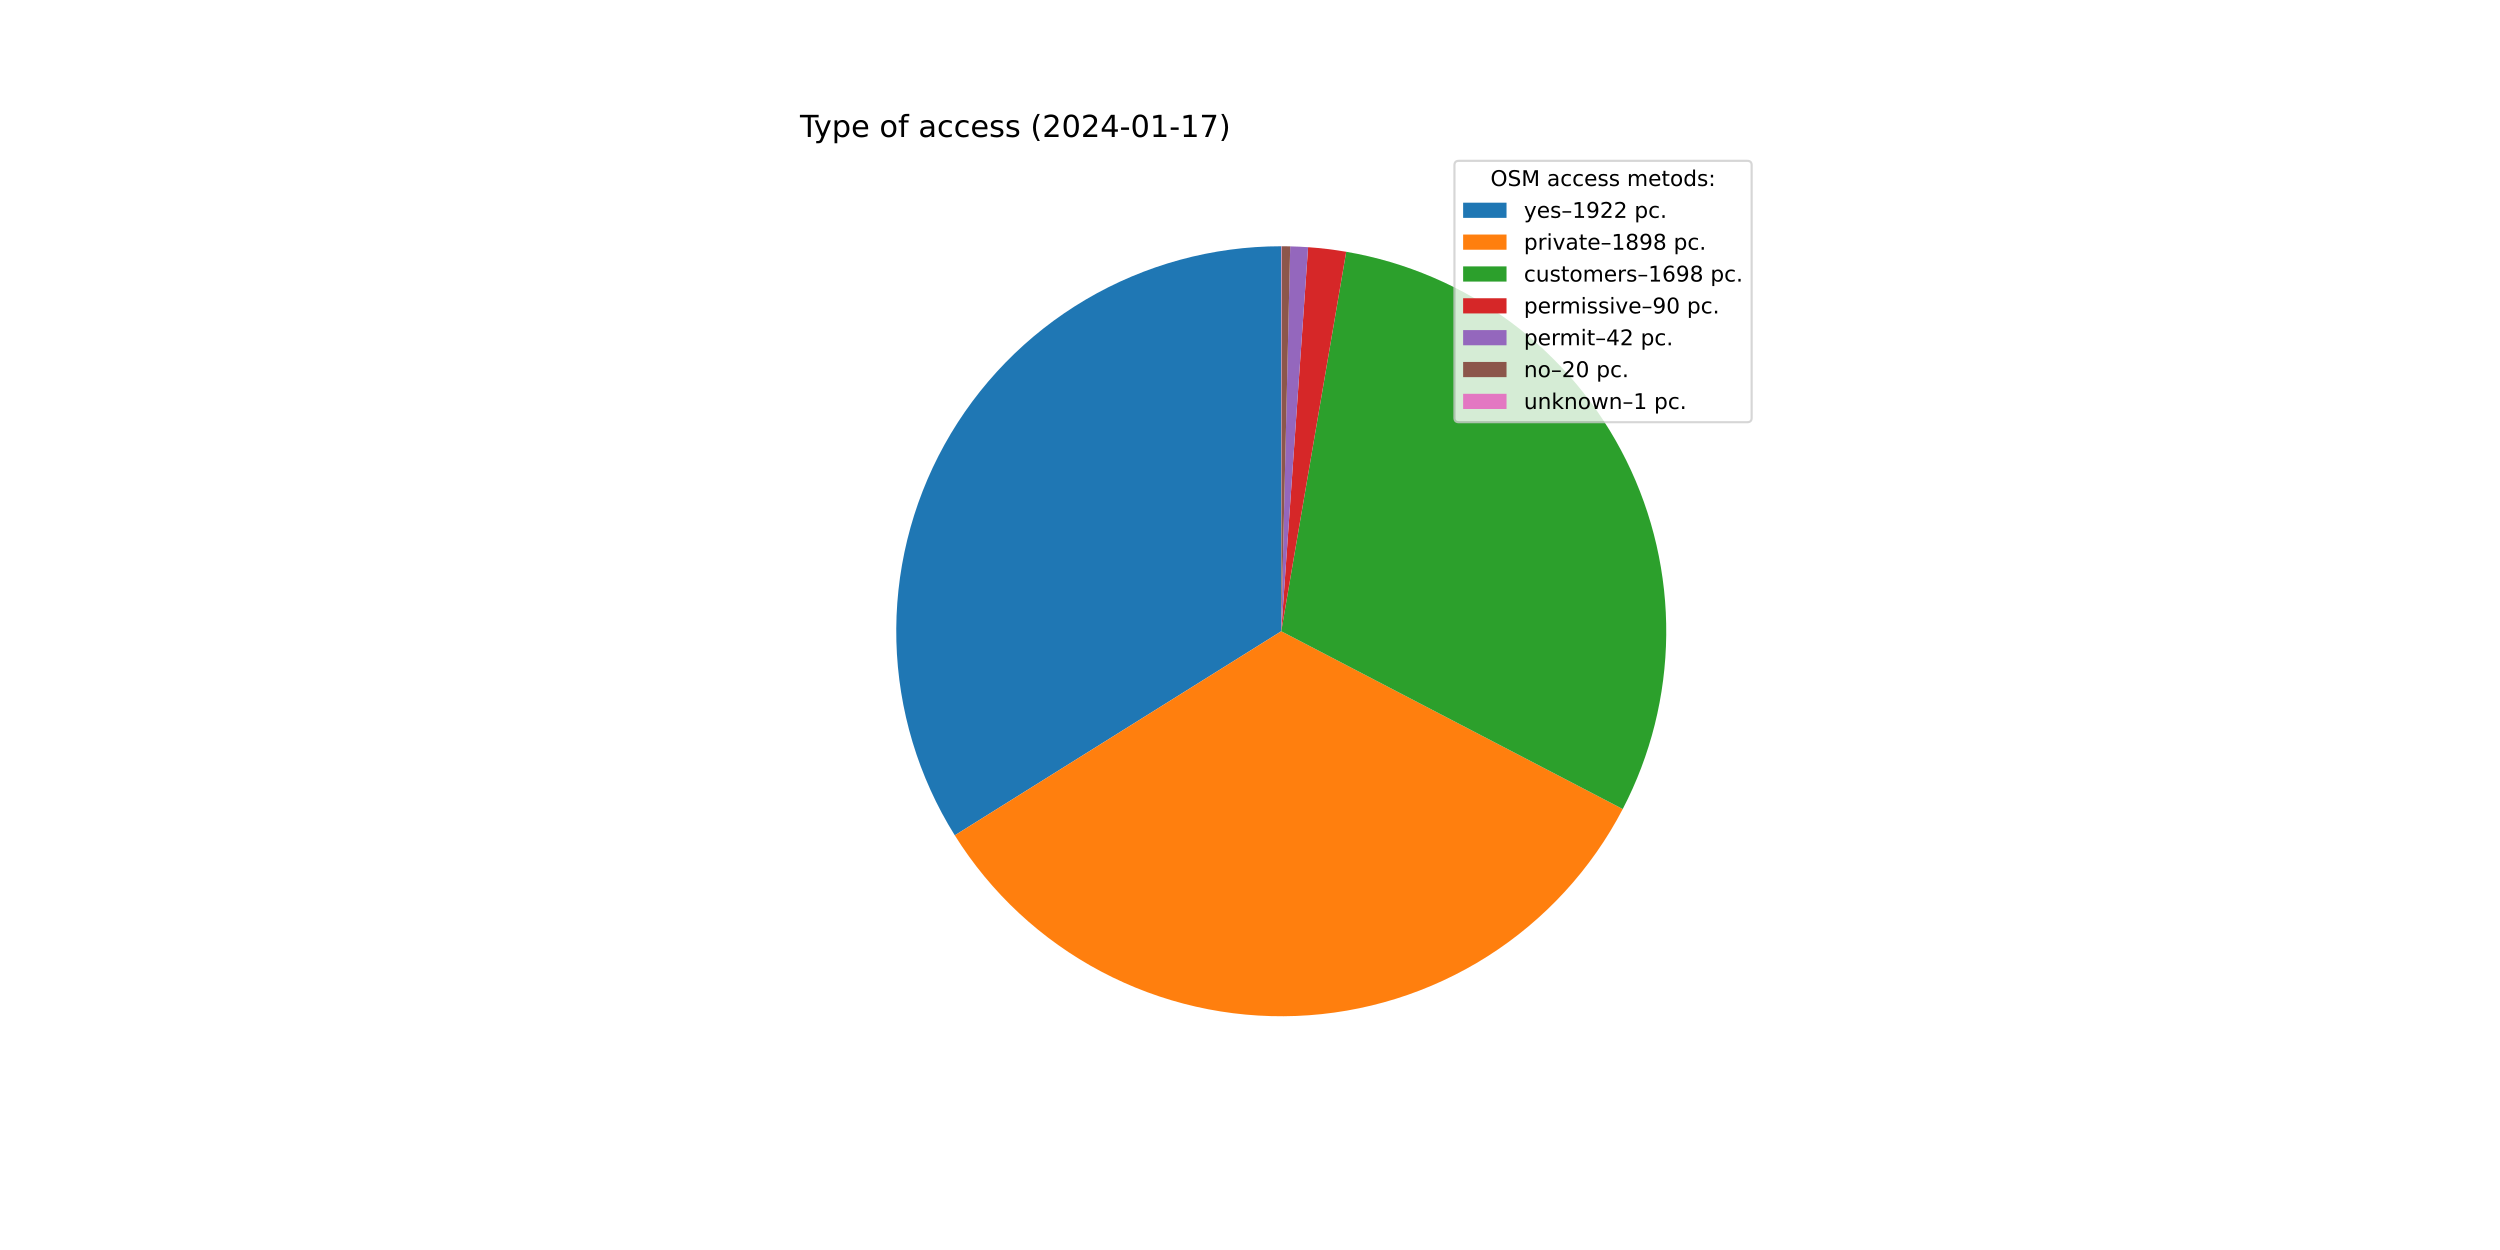
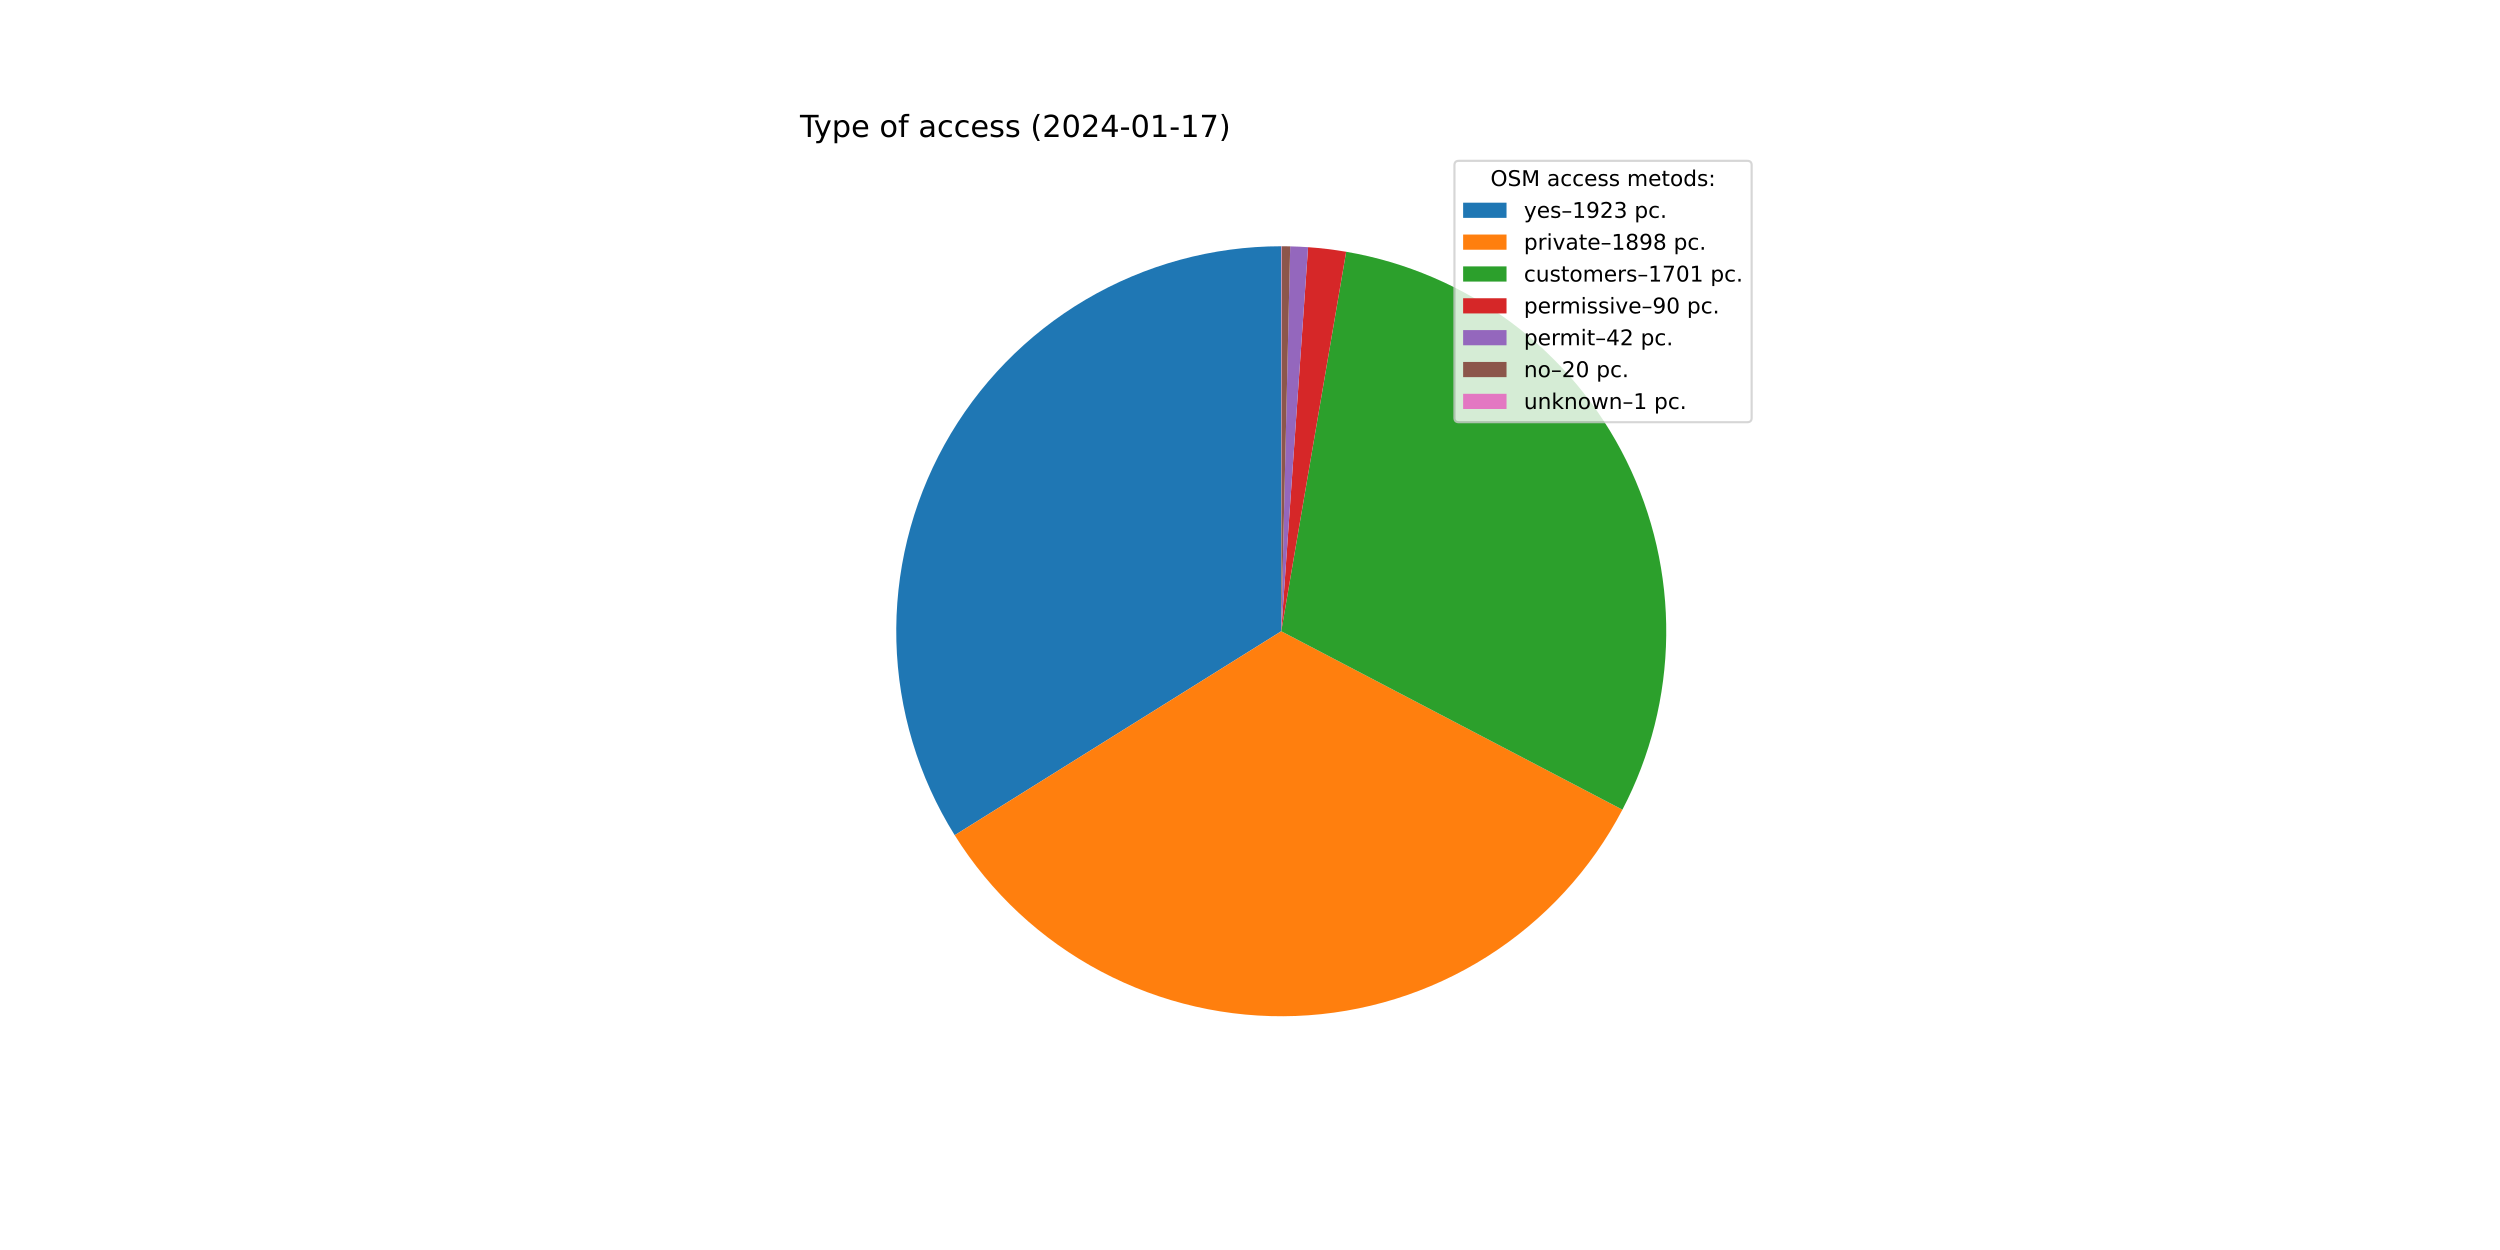
<svg xmlns="http://www.w3.org/2000/svg" xmlns:xlink="http://www.w3.org/1999/xlink" width="1152pt" height="576pt" viewBox="0 0 1152 576" version="1.1">
  <defs>
    <style type="text/css">*{stroke-linejoin: round; stroke-linecap: butt}</style>
  </defs>
  <g id="figure_1">
    <g id="patch_1">
      <path d="M 0 576  L 1152 576  L 1152 0  L 0 0  z " style="fill: #ffffff" />
    </g>
    <g id="axes_1">
      <g id="patch_2">
-         <path d="M 590.4 113.472  C 558.733 113.472 527.636 121.951 500.352 138.024  C 473.067 154.098 450.578 177.187 435.228 204.885  C 419.878 232.583 412.22 263.892 413.053 295.548  C 413.887 327.204 423.181 358.067 439.966 384.919  L 590.4 290.88  L 590.4 113.472  z " style="fill: #1f77b4" />
+         <path d="M 590.4 113.472  C 558.739 113.472 527.648 121.948 500.367 138.015  C 473.086 154.083 450.597 177.165 435.245 204.854  C 419.892 232.544 412.228 263.845 413.052 295.495  C 413.876 327.146 423.157 358.006 439.929 384.86  L 590.4 290.88  L 590.4 113.472  z " style="fill: #1f77b4" />
      </g>
      <g id="patch_3">
-         <path d="M 439.966 384.919  C 456.54 411.432 479.832 433.098 507.473 447.713  C 535.114 462.329 566.133 469.38 597.376 468.151  C 628.619 466.921 658.988 457.454 685.395 440.712  C 711.802 423.969 733.319 400.54 747.758 372.806  L 590.4 290.88  L 439.966 384.919  z " style="fill: #ff7f0e" />
+         <path d="M 439.929 384.86  C 456.481 411.36 479.743 433.024 507.353 447.65  C 534.963 462.276 565.953 469.352 597.175 468.159  C 628.397 466.965 658.756 457.545 685.17 440.854  C 711.583 424.164 733.124 400.788 747.604 373.101  L 590.4 290.88  L 439.929 384.86  z " style="fill: #ff7f0e" />
      </g>
      <g id="patch_4">
-         <path d="M 747.758 372.806  C 760.661 348.023 767.529 320.539 767.8 292.6  C 768.071 264.661 761.737 237.048 749.317 212.02  C 736.897 186.991 718.738 165.247 696.325 148.565  C 673.911 131.883 647.87 120.729 620.33 116.015  L 590.4 290.88  L 747.758 372.806  z " style="fill: #2ca02c" />
+         <path d="M 747.604 373.101  C 760.568 348.316 767.487 320.813 767.797 292.844  C 768.107 264.875 761.798 237.226 749.386 212.159  C 736.975 187.093 718.81 165.314 696.379 148.605  C 673.947 131.896 647.879 120.727 620.309 116.011  L 590.4 290.88  L 747.604 373.101  z " style="fill: #2ca02c" />
      </g>
      <g id="patch_5">
-         <path d="M 620.33 116.015  C 617.423 115.517 614.505 115.093 611.578 114.741  C 608.65 114.389 605.715 114.11 602.773 113.904  L 590.4 290.88  L 620.33 116.015  z " style="fill: #d62728" />
+         <path d="M 620.309 116.011  C 617.405 115.515 614.488 115.09 611.563 114.739  C 608.637 114.387 605.704 114.109 602.764 113.903  L 590.4 290.88  L 620.309 116.011  z " style="fill: #d62728" />
      </g>
      <g id="patch_6">
-         <path d="M 602.773 113.904  C 601.401 113.808 600.027 113.728 598.653 113.664  C 597.278 113.6 595.903 113.552 594.527 113.52  L 590.4 290.88  L 602.773 113.904  z " style="fill: #9467bd" />
+         <path d="M 602.764 113.903  C 601.393 113.808 600.02 113.728 598.647 113.664  C 597.273 113.6 595.899 113.552 594.524 113.52  L 590.4 290.88  L 602.764 113.903  z " style="fill: #9467bd" />
      </g>
      <g id="patch_7">
-         <path d="M 594.527 113.52  C 593.872 113.505 593.217 113.493 592.562 113.485  C 591.907 113.477 591.252 113.473 590.597 113.472  L 590.4 290.88  L 594.527 113.52  z " style="fill: #8c564b" />
+         <path d="M 594.524 113.52  C 593.87 113.505 593.215 113.493 592.561 113.485  C 591.906 113.477 591.251 113.473 590.596 113.472  L 590.4 290.88  L 594.524 113.52  z " style="fill: #8c564b" />
      </g>
      <g id="patch_8">
-         <path d="M 590.597 113.472  C 590.564 113.472 590.531 113.472 590.498 113.472  C 590.466 113.472 590.433 113.472 590.4 113.472  L 590.4 290.88  L 590.597 113.472  z " style="fill: #e377c2" />
+         <path d="M 590.596 113.472  C 590.564 113.472 590.531 113.472 590.498 113.472  C 590.465 113.472 590.433 113.472 590.4 113.472  L 590.4 290.88  L 590.596 113.472  z " style="fill: #e377c2" />
      </g>
      <g id="matplotlib.axis_1" />
      <g id="matplotlib.axis_2" />
      <g id="text_1">
        <g transform="translate(368.64 63.12)scale(0.14 -0.14)">
          <defs>
            <path id="DejaVuSans-54" d="M -19 4666  L 3928 4666  L 3928 4134  L 2272 4134  L 2272 0  L 1638 0  L 1638 4134  L -19 4134  L -19 4666  z " transform="scale(0.015625)" />
            <path id="DejaVuSans-79" d="M 2059 -325  Q 1816 -950 1584 -1140  Q 1353 -1331 966 -1331  L 506 -1331  L 506 -850  L 844 -850  Q 1081 -850 1212 -737  Q 1344 -625 1503 -206  L 1606 56  L 191 3500  L 800 3500  L 1894 763  L 2988 3500  L 3597 3500  L 2059 -325  z " transform="scale(0.015625)" />
            <path id="DejaVuSans-70" d="M 1159 525  L 1159 -1331  L 581 -1331  L 581 3500  L 1159 3500  L 1159 2969  Q 1341 3281 1617 3432  Q 1894 3584 2278 3584  Q 2916 3584 3314 3078  Q 3713 2572 3713 1747  Q 3713 922 3314 415  Q 2916 -91 2278 -91  Q 1894 -91 1617 61  Q 1341 213 1159 525  z M 3116 1747  Q 3116 2381 2855 2742  Q 2594 3103 2138 3103  Q 1681 3103 1420 2742  Q 1159 2381 1159 1747  Q 1159 1113 1420 752  Q 1681 391 2138 391  Q 2594 391 2855 752  Q 3116 1113 3116 1747  z " transform="scale(0.015625)" />
            <path id="DejaVuSans-65" d="M 3597 1894  L 3597 1613  L 953 1613  Q 991 1019 1311 708  Q 1631 397 2203 397  Q 2534 397 2845 478  Q 3156 559 3463 722  L 3463 178  Q 3153 47 2828 -22  Q 2503 -91 2169 -91  Q 1331 -91 842 396  Q 353 884 353 1716  Q 353 2575 817 3079  Q 1281 3584 2069 3584  Q 2775 3584 3186 3129  Q 3597 2675 3597 1894  z M 3022 2063  Q 3016 2534 2758 2815  Q 2500 3097 2075 3097  Q 1594 3097 1305 2825  Q 1016 2553 972 2059  L 3022 2063  z " transform="scale(0.015625)" />
            <path id="DejaVuSans-20" transform="scale(0.015625)" />
            <path id="DejaVuSans-6f" d="M 1959 3097  Q 1497 3097 1228 2736  Q 959 2375 959 1747  Q 959 1119 1226 758  Q 1494 397 1959 397  Q 2419 397 2687 759  Q 2956 1122 2956 1747  Q 2956 2369 2687 2733  Q 2419 3097 1959 3097  z M 1959 3584  Q 2709 3584 3137 3096  Q 3566 2609 3566 1747  Q 3566 888 3137 398  Q 2709 -91 1959 -91  Q 1206 -91 779 398  Q 353 888 353 1747  Q 353 2609 779 3096  Q 1206 3584 1959 3584  z " transform="scale(0.015625)" />
            <path id="DejaVuSans-66" d="M 2375 4863  L 2375 4384  L 1825 4384  Q 1516 4384 1395 4259  Q 1275 4134 1275 3809  L 1275 3500  L 2222 3500  L 2222 3053  L 1275 3053  L 1275 0  L 697 0  L 697 3053  L 147 3053  L 147 3500  L 697 3500  L 697 3744  Q 697 4328 969 4595  Q 1241 4863 1831 4863  L 2375 4863  z " transform="scale(0.015625)" />
            <path id="DejaVuSans-61" d="M 2194 1759  Q 1497 1759 1228 1600  Q 959 1441 959 1056  Q 959 750 1161 570  Q 1363 391 1709 391  Q 2188 391 2477 730  Q 2766 1069 2766 1631  L 2766 1759  L 2194 1759  z M 3341 1997  L 3341 0  L 2766 0  L 2766 531  Q 2569 213 2275 61  Q 1981 -91 1556 -91  Q 1019 -91 701 211  Q 384 513 384 1019  Q 384 1609 779 1909  Q 1175 2209 1959 2209  L 2766 2209  L 2766 2266  Q 2766 2663 2505 2880  Q 2244 3097 1772 3097  Q 1472 3097 1187 3025  Q 903 2953 641 2809  L 641 3341  Q 956 3463 1253 3523  Q 1550 3584 1831 3584  Q 2591 3584 2966 3190  Q 3341 2797 3341 1997  z " transform="scale(0.015625)" />
            <path id="DejaVuSans-63" d="M 3122 3366  L 3122 2828  Q 2878 2963 2633 3030  Q 2388 3097 2138 3097  Q 1578 3097 1268 2742  Q 959 2388 959 1747  Q 959 1106 1268 751  Q 1578 397 2138 397  Q 2388 397 2633 464  Q 2878 531 3122 666  L 3122 134  Q 2881 22 2623 -34  Q 2366 -91 2075 -91  Q 1284 -91 818 406  Q 353 903 353 1747  Q 353 2603 823 3093  Q 1294 3584 2113 3584  Q 2378 3584 2631 3529  Q 2884 3475 3122 3366  z " transform="scale(0.015625)" />
            <path id="DejaVuSans-73" d="M 2834 3397  L 2834 2853  Q 2591 2978 2328 3040  Q 2066 3103 1784 3103  Q 1356 3103 1142 2972  Q 928 2841 928 2578  Q 928 2378 1081 2264  Q 1234 2150 1697 2047  L 1894 2003  Q 2506 1872 2764 1633  Q 3022 1394 3022 966  Q 3022 478 2636 193  Q 2250 -91 1575 -91  Q 1294 -91 989 -36  Q 684 19 347 128  L 347 722  Q 666 556 975 473  Q 1284 391 1588 391  Q 1994 391 2212 530  Q 2431 669 2431 922  Q 2431 1156 2273 1281  Q 2116 1406 1581 1522  L 1381 1569  Q 847 1681 609 1914  Q 372 2147 372 2553  Q 372 3047 722 3315  Q 1072 3584 1716 3584  Q 2034 3584 2315 3537  Q 2597 3491 2834 3397  z " transform="scale(0.015625)" />
            <path id="DejaVuSans-28" d="M 1984 4856  Q 1566 4138 1362 3434  Q 1159 2731 1159 2009  Q 1159 1288 1364 580  Q 1569 -128 1984 -844  L 1484 -844  Q 1016 -109 783 600  Q 550 1309 550 2009  Q 550 2706 781 3412  Q 1013 4119 1484 4856  L 1984 4856  z " transform="scale(0.015625)" />
            <path id="DejaVuSans-32" d="M 1228 531  L 3431 531  L 3431 0  L 469 0  L 469 531  Q 828 903 1448 1529  Q 2069 2156 2228 2338  Q 2531 2678 2651 2914  Q 2772 3150 2772 3378  Q 2772 3750 2511 3984  Q 2250 4219 1831 4219  Q 1534 4219 1204 4116  Q 875 4013 500 3803  L 500 4441  Q 881 4594 1212 4672  Q 1544 4750 1819 4750  Q 2544 4750 2975 4387  Q 3406 4025 3406 3419  Q 3406 3131 3298 2873  Q 3191 2616 2906 2266  Q 2828 2175 2409 1742  Q 1991 1309 1228 531  z " transform="scale(0.015625)" />
            <path id="DejaVuSans-30" d="M 2034 4250  Q 1547 4250 1301 3770  Q 1056 3291 1056 2328  Q 1056 1369 1301 889  Q 1547 409 2034 409  Q 2525 409 2770 889  Q 3016 1369 3016 2328  Q 3016 3291 2770 3770  Q 2525 4250 2034 4250  z M 2034 4750  Q 2819 4750 3233 4129  Q 3647 3509 3647 2328  Q 3647 1150 3233 529  Q 2819 -91 2034 -91  Q 1250 -91 836 529  Q 422 1150 422 2328  Q 422 3509 836 4129  Q 1250 4750 2034 4750  z " transform="scale(0.015625)" />
            <path id="DejaVuSans-34" d="M 2419 4116  L 825 1625  L 2419 1625  L 2419 4116  z M 2253 4666  L 3047 4666  L 3047 1625  L 3713 1625  L 3713 1100  L 3047 1100  L 3047 0  L 2419 0  L 2419 1100  L 313 1100  L 313 1709  L 2253 4666  z " transform="scale(0.015625)" />
            <path id="DejaVuSans-2d" d="M 313 2009  L 1997 2009  L 1997 1497  L 313 1497  L 313 2009  z " transform="scale(0.015625)" />
            <path id="DejaVuSans-31" d="M 794 531  L 1825 531  L 1825 4091  L 703 3866  L 703 4441  L 1819 4666  L 2450 4666  L 2450 531  L 3481 531  L 3481 0  L 794 0  L 794 531  z " transform="scale(0.015625)" />
            <path id="DejaVuSans-37" d="M 525 4666  L 3525 4666  L 3525 4397  L 1831 0  L 1172 0  L 2766 4134  L 525 4134  L 525 4666  z " transform="scale(0.015625)" />
            <path id="DejaVuSans-29" d="M 513 4856  L 1013 4856  Q 1481 4119 1714 3412  Q 1947 2706 1947 2009  Q 1947 1309 1714 600  Q 1481 -109 1013 -844  L 513 -844  Q 928 -128 1133 580  Q 1338 1288 1338 2009  Q 1338 2731 1133 3434  Q 928 4138 513 4856  z " transform="scale(0.015625)" />
          </defs>
          <use xlink:href="#DejaVuSans-54" />
          <use xlink:href="#DejaVuSans-79" x="45.459" />
          <use xlink:href="#DejaVuSans-70" x="104.639" />
          <use xlink:href="#DejaVuSans-65" x="168.115" />
          <use xlink:href="#DejaVuSans-20" x="229.639" />
          <use xlink:href="#DejaVuSans-6f" x="261.426" />
          <use xlink:href="#DejaVuSans-66" x="322.607" />
          <use xlink:href="#DejaVuSans-20" x="357.812" />
          <use xlink:href="#DejaVuSans-61" x="389.6" />
          <use xlink:href="#DejaVuSans-63" x="450.879" />
          <use xlink:href="#DejaVuSans-63" x="505.859" />
          <use xlink:href="#DejaVuSans-65" x="560.84" />
          <use xlink:href="#DejaVuSans-73" x="622.363" />
          <use xlink:href="#DejaVuSans-73" x="674.463" />
          <use xlink:href="#DejaVuSans-20" x="726.562" />
          <use xlink:href="#DejaVuSans-28" x="758.35" />
          <use xlink:href="#DejaVuSans-32" x="797.363" />
          <use xlink:href="#DejaVuSans-30" x="860.986" />
          <use xlink:href="#DejaVuSans-32" x="924.609" />
          <use xlink:href="#DejaVuSans-34" x="988.232" />
          <use xlink:href="#DejaVuSans-2d" x="1051.855" />
          <use xlink:href="#DejaVuSans-30" x="1087.939" />
          <use xlink:href="#DejaVuSans-31" x="1151.562" />
          <use xlink:href="#DejaVuSans-2d" x="1215.186" />
          <use xlink:href="#DejaVuSans-31" x="1251.27" />
          <use xlink:href="#DejaVuSans-37" x="1314.893" />
          <use xlink:href="#DejaVuSans-29" x="1378.516" />
        </g>
      </g>
      <g id="legend_1">
        <g id="patch_9">
          <path d="M 672.208 194.545  L 805.16 194.545  Q 807.16 194.545 807.16 192.545  L 807.16 76.12  Q 807.16 74.12 805.16 74.12  L 672.208 74.12  Q 670.208 74.12 670.208 76.12  L 670.208 192.545  Q 670.208 194.545 672.208 194.545  z " style="fill: #ffffff; opacity: 0.8; stroke: #cccccc; stroke-linejoin: miter" />
        </g>
        <g id="text_2">
          <g transform="translate(686.8038 85.71844)scale(0.1 -0.1)">
            <defs>
              <path id="DejaVuSans-4f" d="M 2522 4238  Q 1834 4238 1429 3725  Q 1025 3213 1025 2328  Q 1025 1447 1429 934  Q 1834 422 2522 422  Q 3209 422 3611 934  Q 4013 1447 4013 2328  Q 4013 3213 3611 3725  Q 3209 4238 2522 4238  z M 2522 4750  Q 3503 4750 4090 4092  Q 4678 3434 4678 2328  Q 4678 1225 4090 567  Q 3503 -91 2522 -91  Q 1538 -91 948 565  Q 359 1222 359 2328  Q 359 3434 948 4092  Q 1538 4750 2522 4750  z " transform="scale(0.015625)" />
              <path id="DejaVuSans-53" d="M 3425 4513  L 3425 3897  Q 3066 4069 2747 4153  Q 2428 4238 2131 4238  Q 1616 4238 1336 4038  Q 1056 3838 1056 3469  Q 1056 3159 1242 3001  Q 1428 2844 1947 2747  L 2328 2669  Q 3034 2534 3370 2195  Q 3706 1856 3706 1288  Q 3706 609 3251 259  Q 2797 -91 1919 -91  Q 1588 -91 1214 -16  Q 841 59 441 206  L 441 856  Q 825 641 1194 531  Q 1563 422 1919 422  Q 2459 422 2753 634  Q 3047 847 3047 1241  Q 3047 1584 2836 1778  Q 2625 1972 2144 2069  L 1759 2144  Q 1053 2284 737 2584  Q 422 2884 422 3419  Q 422 4038 858 4394  Q 1294 4750 2059 4750  Q 2388 4750 2728 4690  Q 3069 4631 3425 4513  z " transform="scale(0.015625)" />
              <path id="DejaVuSans-4d" d="M 628 4666  L 1569 4666  L 2759 1491  L 3956 4666  L 4897 4666  L 4897 0  L 4281 0  L 4281 4097  L 3078 897  L 2444 897  L 1241 4097  L 1241 0  L 628 0  L 628 4666  z " transform="scale(0.015625)" />
              <path id="DejaVuSans-6d" d="M 3328 2828  Q 3544 3216 3844 3400  Q 4144 3584 4550 3584  Q 5097 3584 5394 3201  Q 5691 2819 5691 2113  L 5691 0  L 5113 0  L 5113 2094  Q 5113 2597 4934 2840  Q 4756 3084 4391 3084  Q 3944 3084 3684 2787  Q 3425 2491 3425 1978  L 3425 0  L 2847 0  L 2847 2094  Q 2847 2600 2669 2842  Q 2491 3084 2119 3084  Q 1678 3084 1418 2786  Q 1159 2488 1159 1978  L 1159 0  L 581 0  L 581 3500  L 1159 3500  L 1159 2956  Q 1356 3278 1631 3431  Q 1906 3584 2284 3584  Q 2666 3584 2933 3390  Q 3200 3197 3328 2828  z " transform="scale(0.015625)" />
              <path id="DejaVuSans-74" d="M 1172 4494  L 1172 3500  L 2356 3500  L 2356 3053  L 1172 3053  L 1172 1153  Q 1172 725 1289 603  Q 1406 481 1766 481  L 2356 481  L 2356 0  L 1766 0  Q 1100 0 847 248  Q 594 497 594 1153  L 594 3053  L 172 3053  L 172 3500  L 594 3500  L 594 4494  L 1172 4494  z " transform="scale(0.015625)" />
              <path id="DejaVuSans-64" d="M 2906 2969  L 2906 4863  L 3481 4863  L 3481 0  L 2906 0  L 2906 525  Q 2725 213 2448 61  Q 2172 -91 1784 -91  Q 1150 -91 751 415  Q 353 922 353 1747  Q 353 2572 751 3078  Q 1150 3584 1784 3584  Q 2172 3584 2448 3432  Q 2725 3281 2906 2969  z M 947 1747  Q 947 1113 1208 752  Q 1469 391 1925 391  Q 2381 391 2643 752  Q 2906 1113 2906 1747  Q 2906 2381 2643 2742  Q 2381 3103 1925 3103  Q 1469 3103 1208 2742  Q 947 2381 947 1747  z " transform="scale(0.015625)" />
              <path id="DejaVuSans-3a" d="M 750 794  L 1409 794  L 1409 0  L 750 0  L 750 794  z M 750 3309  L 1409 3309  L 1409 2516  L 750 2516  L 750 3309  z " transform="scale(0.015625)" />
            </defs>
            <use xlink:href="#DejaVuSans-4f" />
            <use xlink:href="#DejaVuSans-53" x="78.711" />
            <use xlink:href="#DejaVuSans-4d" x="142.188" />
            <use xlink:href="#DejaVuSans-20" x="228.467" />
            <use xlink:href="#DejaVuSans-61" x="260.254" />
            <use xlink:href="#DejaVuSans-63" x="321.533" />
            <use xlink:href="#DejaVuSans-63" x="376.514" />
            <use xlink:href="#DejaVuSans-65" x="431.494" />
            <use xlink:href="#DejaVuSans-73" x="493.018" />
            <use xlink:href="#DejaVuSans-73" x="545.117" />
            <use xlink:href="#DejaVuSans-20" x="597.217" />
            <use xlink:href="#DejaVuSans-6d" x="629.004" />
            <use xlink:href="#DejaVuSans-65" x="726.416" />
            <use xlink:href="#DejaVuSans-74" x="787.939" />
            <use xlink:href="#DejaVuSans-6f" x="827.148" />
            <use xlink:href="#DejaVuSans-64" x="888.33" />
            <use xlink:href="#DejaVuSans-73" x="951.807" />
            <use xlink:href="#DejaVuSans-3a" x="1003.906" />
          </g>
        </g>
        <g id="patch_10">
          <path d="M 674.208 100.397  L 694.208 100.397  L 694.208 93.397  L 674.208 93.397  z " style="fill: #1f77b4" />
        </g>
        <g id="text_3">
          <g transform="translate(702.2084 100.3966)scale(0.1 -0.1)">
            <defs>
              <path id="DejaVuSans-2013" d="M 313 1978  L 2888 1978  L 2888 1528  L 313 1528  L 313 1978  z " transform="scale(0.015625)" />
              <path id="DejaVuSans-39" d="M 703 97  L 703 672  Q 941 559 1184 500  Q 1428 441 1663 441  Q 2288 441 2617 861  Q 2947 1281 2994 2138  Q 2813 1869 2534 1725  Q 2256 1581 1919 1581  Q 1219 1581 811 2004  Q 403 2428 403 3163  Q 403 3881 828 4315  Q 1253 4750 1959 4750  Q 2769 4750 3195 4129  Q 3622 3509 3622 2328  Q 3622 1225 3098 567  Q 2575 -91 1691 -91  Q 1453 -91 1209 -44  Q 966 3 703 97  z M 1959 2075  Q 2384 2075 2632 2365  Q 2881 2656 2881 3163  Q 2881 3666 2632 3958  Q 2384 4250 1959 4250  Q 1534 4250 1286 3958  Q 1038 3666 1038 3163  Q 1038 2656 1286 2365  Q 1534 2075 1959 2075  z " transform="scale(0.015625)" />
+               <path id="DejaVuSans-33" d="M 2597 2516  Q 3050 2419 3304 2112  Q 3559 1806 3559 1356  Q 3559 666 3084 287  Q 2609 -91 1734 -91  Q 1441 -91 1130 -33  Q 819 25 488 141  L 488 750  Q 750 597 1062 519  Q 1375 441 1716 441  Q 2309 441 2620 675  Q 2931 909 2931 1356  Q 2931 1769 2642 2001  Q 2353 2234 1838 2234  L 1294 2234  L 1294 2753  L 1863 2753  Q 2328 2753 2575 2939  Q 2822 3125 2822 3475  Q 2822 3834 2567 4026  Q 2313 4219 1838 4219  Q 1578 4219 1281 4162  Q 984 4106 628 3988  L 628 4550  Q 988 4650 1302 4700  Q 1616 4750 1894 4750  Q 2613 4750 3031 4423  Q 3450 4097 3450 3541  Q 3450 3153 3228 2886  Q 3006 2619 2597 2516  z " transform="scale(0.015625)" />
              <path id="DejaVuSans-2e" d="M 684 794  L 1344 794  L 1344 0  L 684 0  L 684 794  z " transform="scale(0.015625)" />
            </defs>
            <use xlink:href="#DejaVuSans-79" />
            <use xlink:href="#DejaVuSans-65" x="59.18" />
            <use xlink:href="#DejaVuSans-73" x="120.703" />
            <use xlink:href="#DejaVuSans-2013" x="172.803" />
            <use xlink:href="#DejaVuSans-31" x="222.803" />
            <use xlink:href="#DejaVuSans-39" x="286.426" />
            <use xlink:href="#DejaVuSans-32" x="350.049" />
-             <use xlink:href="#DejaVuSans-32" x="413.672" />
+             <use xlink:href="#DejaVuSans-33" x="413.672" />
            <use xlink:href="#DejaVuSans-20" x="477.295" />
            <use xlink:href="#DejaVuSans-70" x="509.082" />
            <use xlink:href="#DejaVuSans-63" x="572.559" />
            <use xlink:href="#DejaVuSans-2e" x="627.539" />
          </g>
        </g>
        <g id="patch_11">
          <path d="M 674.208 115.075  L 694.208 115.075  L 694.208 108.075  L 674.208 108.075  z " style="fill: #ff7f0e" />
        </g>
        <g id="text_4">
          <g transform="translate(702.2084 115.0747)scale(0.1 -0.1)">
            <defs>
              <path id="DejaVuSans-72" d="M 2631 2963  Q 2534 3019 2420 3045  Q 2306 3072 2169 3072  Q 1681 3072 1420 2755  Q 1159 2438 1159 1844  L 1159 0  L 581 0  L 581 3500  L 1159 3500  L 1159 2956  Q 1341 3275 1631 3429  Q 1922 3584 2338 3584  Q 2397 3584 2469 3576  Q 2541 3569 2628 3553  L 2631 2963  z " transform="scale(0.015625)" />
              <path id="DejaVuSans-69" d="M 603 3500  L 1178 3500  L 1178 0  L 603 0  L 603 3500  z M 603 4863  L 1178 4863  L 1178 4134  L 603 4134  L 603 4863  z " transform="scale(0.015625)" />
              <path id="DejaVuSans-76" d="M 191 3500  L 800 3500  L 1894 563  L 2988 3500  L 3597 3500  L 2284 0  L 1503 0  L 191 3500  z " transform="scale(0.015625)" />
              <path id="DejaVuSans-38" d="M 2034 2216  Q 1584 2216 1326 1975  Q 1069 1734 1069 1313  Q 1069 891 1326 650  Q 1584 409 2034 409  Q 2484 409 2743 651  Q 3003 894 3003 1313  Q 3003 1734 2745 1975  Q 2488 2216 2034 2216  z M 1403 2484  Q 997 2584 770 2862  Q 544 3141 544 3541  Q 544 4100 942 4425  Q 1341 4750 2034 4750  Q 2731 4750 3128 4425  Q 3525 4100 3525 3541  Q 3525 3141 3298 2862  Q 3072 2584 2669 2484  Q 3125 2378 3379 2068  Q 3634 1759 3634 1313  Q 3634 634 3220 271  Q 2806 -91 2034 -91  Q 1263 -91 848 271  Q 434 634 434 1313  Q 434 1759 690 2068  Q 947 2378 1403 2484  z M 1172 3481  Q 1172 3119 1398 2916  Q 1625 2713 2034 2713  Q 2441 2713 2670 2916  Q 2900 3119 2900 3481  Q 2900 3844 2670 4047  Q 2441 4250 2034 4250  Q 1625 4250 1398 4047  Q 1172 3844 1172 3481  z " transform="scale(0.015625)" />
            </defs>
            <use xlink:href="#DejaVuSans-70" />
            <use xlink:href="#DejaVuSans-72" x="63.477" />
            <use xlink:href="#DejaVuSans-69" x="104.59" />
            <use xlink:href="#DejaVuSans-76" x="132.373" />
            <use xlink:href="#DejaVuSans-61" x="191.553" />
            <use xlink:href="#DejaVuSans-74" x="252.832" />
            <use xlink:href="#DejaVuSans-65" x="292.041" />
            <use xlink:href="#DejaVuSans-2013" x="353.564" />
            <use xlink:href="#DejaVuSans-31" x="403.564" />
            <use xlink:href="#DejaVuSans-38" x="467.188" />
            <use xlink:href="#DejaVuSans-39" x="530.811" />
            <use xlink:href="#DejaVuSans-38" x="594.434" />
            <use xlink:href="#DejaVuSans-20" x="658.057" />
            <use xlink:href="#DejaVuSans-70" x="689.844" />
            <use xlink:href="#DejaVuSans-63" x="753.32" />
            <use xlink:href="#DejaVuSans-2e" x="808.301" />
          </g>
        </g>
        <g id="patch_12">
          <path d="M 674.208 129.753  L 694.208 129.753  L 694.208 122.753  L 674.208 122.753  z " style="fill: #2ca02c" />
        </g>
        <g id="text_5">
          <g transform="translate(702.2084 129.7528)scale(0.1 -0.1)">
            <defs>
              <path id="DejaVuSans-75" d="M 544 1381  L 544 3500  L 1119 3500  L 1119 1403  Q 1119 906 1312 657  Q 1506 409 1894 409  Q 2359 409 2629 706  Q 2900 1003 2900 1516  L 2900 3500  L 3475 3500  L 3475 0  L 2900 0  L 2900 538  Q 2691 219 2414 64  Q 2138 -91 1772 -91  Q 1169 -91 856 284  Q 544 659 544 1381  z M 1991 3584  L 1991 3584  z " transform="scale(0.015625)" />
-               <path id="DejaVuSans-36" d="M 2113 2584  Q 1688 2584 1439 2293  Q 1191 2003 1191 1497  Q 1191 994 1439 701  Q 1688 409 2113 409  Q 2538 409 2786 701  Q 3034 994 3034 1497  Q 3034 2003 2786 2293  Q 2538 2584 2113 2584  z M 3366 4563  L 3366 3988  Q 3128 4100 2886 4159  Q 2644 4219 2406 4219  Q 1781 4219 1451 3797  Q 1122 3375 1075 2522  Q 1259 2794 1537 2939  Q 1816 3084 2150 3084  Q 2853 3084 3261 2657  Q 3669 2231 3669 1497  Q 3669 778 3244 343  Q 2819 -91 2113 -91  Q 1303 -91 875 529  Q 447 1150 447 2328  Q 447 3434 972 4092  Q 1497 4750 2381 4750  Q 2619 4750 2861 4703  Q 3103 4656 3366 4563  z " transform="scale(0.015625)" />
            </defs>
            <use xlink:href="#DejaVuSans-63" />
            <use xlink:href="#DejaVuSans-75" x="54.98" />
            <use xlink:href="#DejaVuSans-73" x="118.359" />
            <use xlink:href="#DejaVuSans-74" x="170.459" />
            <use xlink:href="#DejaVuSans-6f" x="209.668" />
            <use xlink:href="#DejaVuSans-6d" x="270.85" />
            <use xlink:href="#DejaVuSans-65" x="368.262" />
            <use xlink:href="#DejaVuSans-72" x="429.785" />
            <use xlink:href="#DejaVuSans-73" x="470.898" />
            <use xlink:href="#DejaVuSans-2013" x="522.998" />
            <use xlink:href="#DejaVuSans-31" x="572.998" />
-             <use xlink:href="#DejaVuSans-36" x="636.621" />
-             <use xlink:href="#DejaVuSans-39" x="700.244" />
-             <use xlink:href="#DejaVuSans-38" x="763.867" />
+             <use xlink:href="#DejaVuSans-37" x="636.621" />
+             <use xlink:href="#DejaVuSans-30" x="700.244" />
+             <use xlink:href="#DejaVuSans-31" x="763.867" />
            <use xlink:href="#DejaVuSans-20" x="827.49" />
            <use xlink:href="#DejaVuSans-70" x="859.277" />
            <use xlink:href="#DejaVuSans-63" x="922.754" />
            <use xlink:href="#DejaVuSans-2e" x="977.734" />
          </g>
        </g>
        <g id="patch_13">
          <path d="M 674.208 144.431  L 694.208 144.431  L 694.208 137.431  L 674.208 137.431  z " style="fill: #d62728" />
        </g>
        <g id="text_6">
          <g transform="translate(702.2084 144.4309)scale(0.1 -0.1)">
            <use xlink:href="#DejaVuSans-70" />
            <use xlink:href="#DejaVuSans-65" x="63.477" />
            <use xlink:href="#DejaVuSans-72" x="125" />
            <use xlink:href="#DejaVuSans-6d" x="164.363" />
            <use xlink:href="#DejaVuSans-69" x="261.775" />
            <use xlink:href="#DejaVuSans-73" x="289.559" />
            <use xlink:href="#DejaVuSans-73" x="341.658" />
            <use xlink:href="#DejaVuSans-69" x="393.758" />
            <use xlink:href="#DejaVuSans-76" x="421.541" />
            <use xlink:href="#DejaVuSans-65" x="480.721" />
            <use xlink:href="#DejaVuSans-2013" x="542.244" />
            <use xlink:href="#DejaVuSans-39" x="592.244" />
            <use xlink:href="#DejaVuSans-30" x="655.867" />
            <use xlink:href="#DejaVuSans-20" x="719.49" />
            <use xlink:href="#DejaVuSans-70" x="751.277" />
            <use xlink:href="#DejaVuSans-63" x="814.754" />
            <use xlink:href="#DejaVuSans-2e" x="869.734" />
          </g>
        </g>
        <g id="patch_14">
          <path d="M 674.208 159.109  L 694.208 159.109  L 694.208 152.109  L 674.208 152.109  z " style="fill: #9467bd" />
        </g>
        <g id="text_7">
          <g transform="translate(702.2084 159.1091)scale(0.1 -0.1)">
            <use xlink:href="#DejaVuSans-70" />
            <use xlink:href="#DejaVuSans-65" x="63.477" />
            <use xlink:href="#DejaVuSans-72" x="125" />
            <use xlink:href="#DejaVuSans-6d" x="164.363" />
            <use xlink:href="#DejaVuSans-69" x="261.775" />
            <use xlink:href="#DejaVuSans-74" x="289.559" />
            <use xlink:href="#DejaVuSans-2013" x="328.768" />
            <use xlink:href="#DejaVuSans-34" x="378.768" />
            <use xlink:href="#DejaVuSans-32" x="442.391" />
            <use xlink:href="#DejaVuSans-20" x="506.014" />
            <use xlink:href="#DejaVuSans-70" x="537.801" />
            <use xlink:href="#DejaVuSans-63" x="601.277" />
            <use xlink:href="#DejaVuSans-2e" x="656.258" />
          </g>
        </g>
        <g id="patch_15">
          <path d="M 674.208 173.787  L 694.208 173.787  L 694.208 166.787  L 674.208 166.787  z " style="fill: #8c564b" />
        </g>
        <g id="text_8">
          <g transform="translate(702.2084 173.7872)scale(0.1 -0.1)">
            <defs>
              <path id="DejaVuSans-6e" d="M 3513 2113  L 3513 0  L 2938 0  L 2938 2094  Q 2938 2591 2744 2837  Q 2550 3084 2163 3084  Q 1697 3084 1428 2787  Q 1159 2491 1159 1978  L 1159 0  L 581 0  L 581 3500  L 1159 3500  L 1159 2956  Q 1366 3272 1645 3428  Q 1925 3584 2291 3584  Q 2894 3584 3203 3211  Q 3513 2838 3513 2113  z " transform="scale(0.015625)" />
            </defs>
            <use xlink:href="#DejaVuSans-6e" />
            <use xlink:href="#DejaVuSans-6f" x="63.379" />
            <use xlink:href="#DejaVuSans-2013" x="124.561" />
            <use xlink:href="#DejaVuSans-32" x="174.561" />
            <use xlink:href="#DejaVuSans-30" x="238.184" />
            <use xlink:href="#DejaVuSans-20" x="301.807" />
            <use xlink:href="#DejaVuSans-70" x="333.594" />
            <use xlink:href="#DejaVuSans-63" x="397.07" />
            <use xlink:href="#DejaVuSans-2e" x="452.051" />
          </g>
        </g>
        <g id="patch_16">
          <path d="M 674.208 188.465  L 694.208 188.465  L 694.208 181.465  L 674.208 181.465  z " style="fill: #e377c2" />
        </g>
        <g id="text_9">
          <g transform="translate(702.2084 188.4653)scale(0.1 -0.1)">
            <defs>
              <path id="DejaVuSans-6b" d="M 581 4863  L 1159 4863  L 1159 1991  L 2875 3500  L 3609 3500  L 1753 1863  L 3688 0  L 2938 0  L 1159 1709  L 1159 0  L 581 0  L 581 4863  z " transform="scale(0.015625)" />
              <path id="DejaVuSans-77" d="M 269 3500  L 844 3500  L 1563 769  L 2278 3500  L 2956 3500  L 3675 769  L 4391 3500  L 4966 3500  L 4050 0  L 3372 0  L 2619 2869  L 1863 0  L 1184 0  L 269 3500  z " transform="scale(0.015625)" />
            </defs>
            <use xlink:href="#DejaVuSans-75" />
            <use xlink:href="#DejaVuSans-6e" x="63.379" />
            <use xlink:href="#DejaVuSans-6b" x="126.758" />
            <use xlink:href="#DejaVuSans-6e" x="184.668" />
            <use xlink:href="#DejaVuSans-6f" x="248.047" />
            <use xlink:href="#DejaVuSans-77" x="309.229" />
            <use xlink:href="#DejaVuSans-6e" x="391.016" />
            <use xlink:href="#DejaVuSans-2013" x="454.395" />
            <use xlink:href="#DejaVuSans-31" x="504.395" />
            <use xlink:href="#DejaVuSans-20" x="568.018" />
            <use xlink:href="#DejaVuSans-70" x="599.805" />
            <use xlink:href="#DejaVuSans-63" x="663.281" />
            <use xlink:href="#DejaVuSans-2e" x="718.262" />
          </g>
        </g>
      </g>
    </g>
  </g>
</svg>
